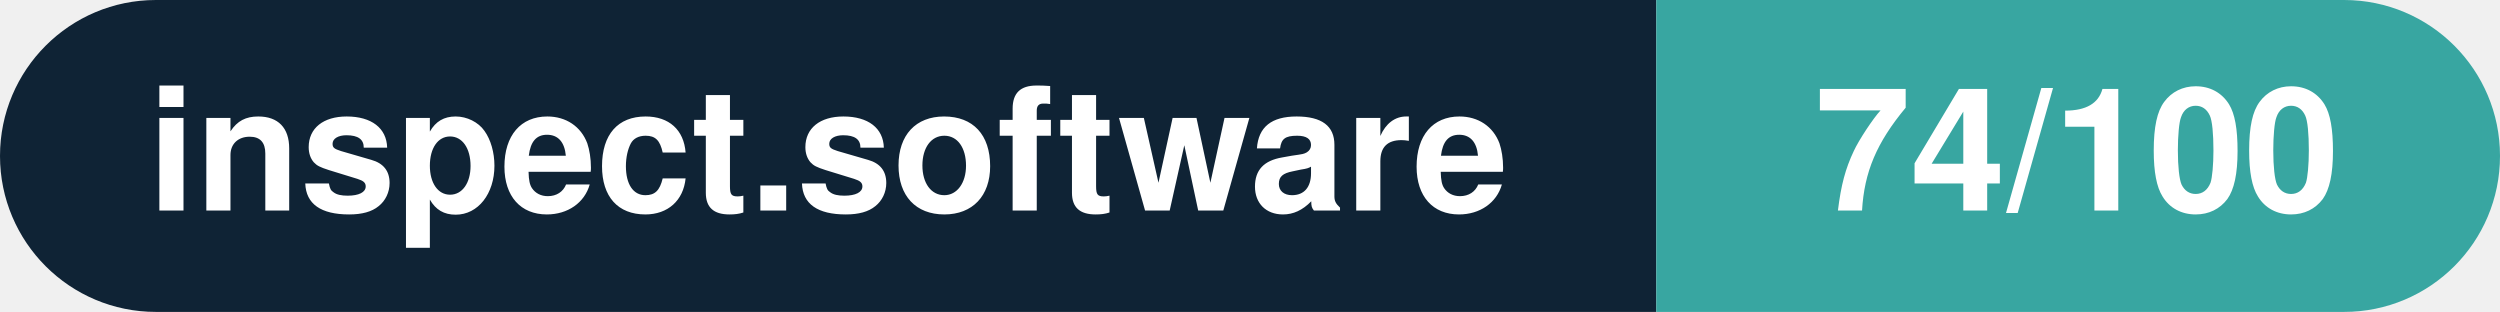
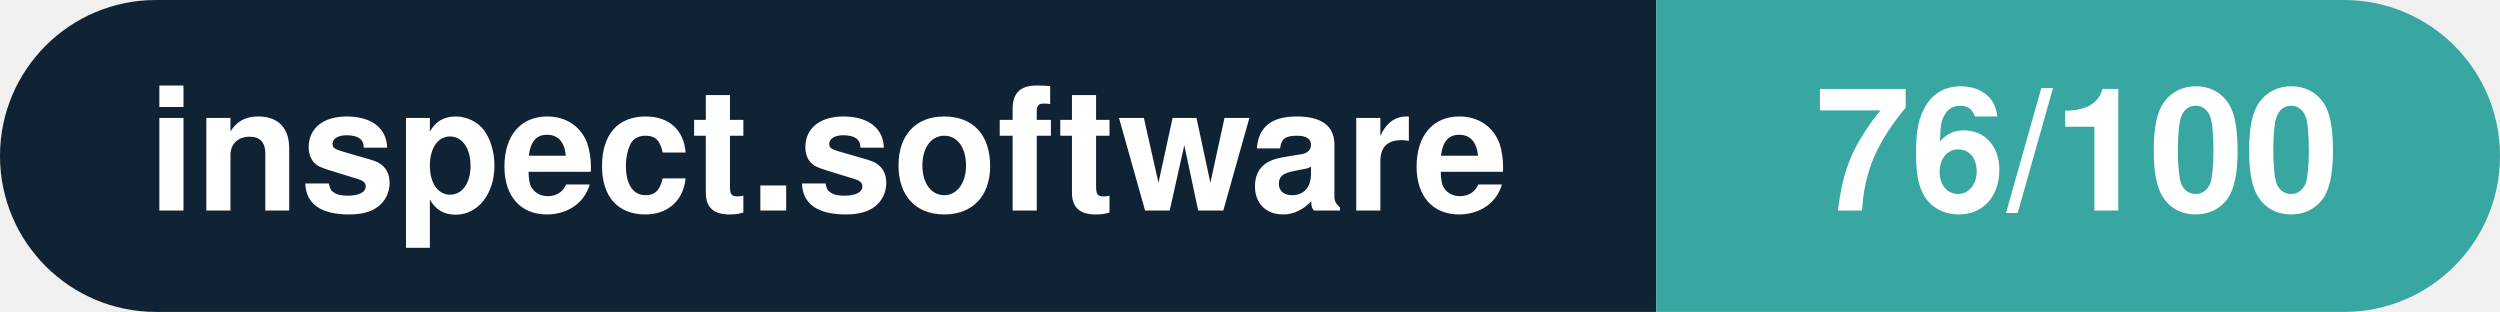
- <svg xmlns="http://www.w3.org/2000/svg" width="160.3" height="20" viewBox="0 0 160.3 20" role="img" aria-label="inspect.software: 74/100">
+ <svg xmlns="http://www.w3.org/2000/svg" width="160.3" height="20" viewBox="0 0 160.3 20" role="img" aria-label="inspect.software: 76/100">
  <clipPath id="rnd">
    <rect width="160.3" height="20" rx="10.0" fill="#fff" />
  </clipPath>
  <g clip-path="url(#rnd)">
    <rect width="106.2" height="20" fill="#0f2335" />
    <rect x="106.2" width="54.1" height="20" fill="#38a6a1" />
  </g>
  <g fill="#fff" text-anchor="middle" font-family="Helvetica Neue,Helvetica,Arial,sans-serif" font-size="11">
    <text x="53.1" y="13.5" font-weight="600">inspect.software</text>
-     <text x="133.2" y="13.5" font-weight="700">74/100</text>
+     <text x="133.2" y="13.5" font-weight="700">76/100</text>
  </g>
</svg>
